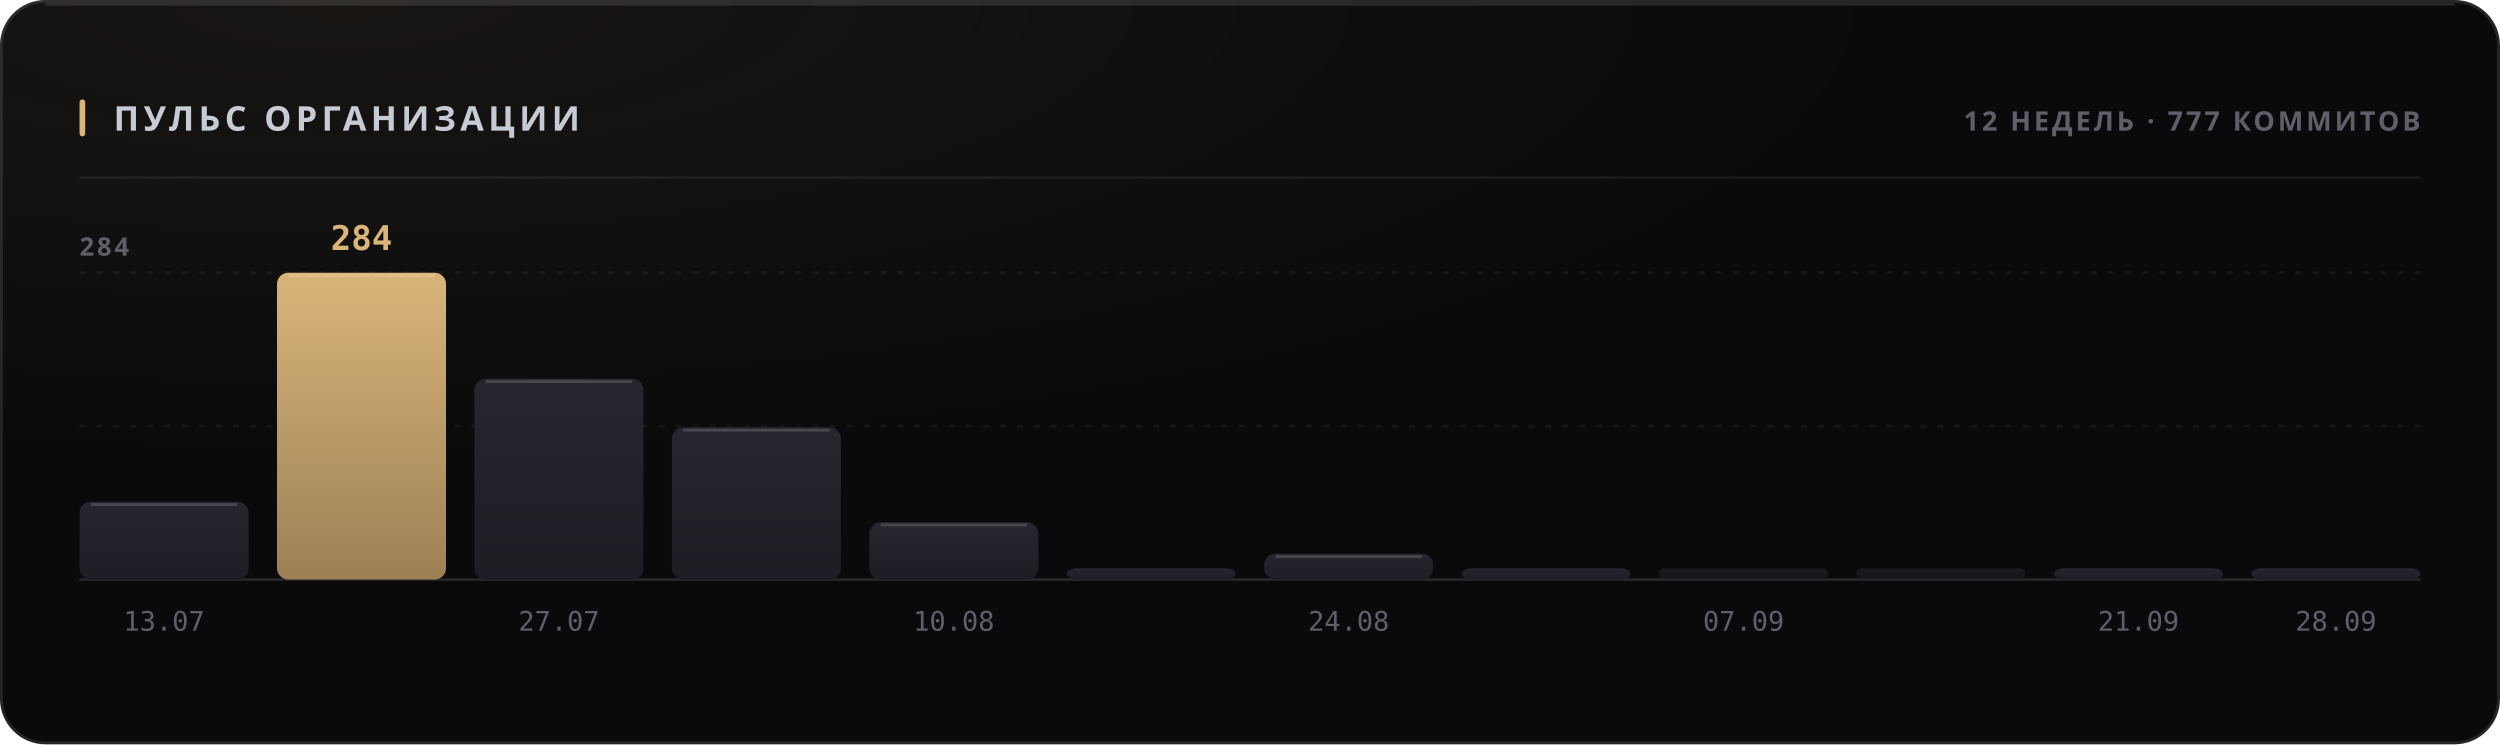
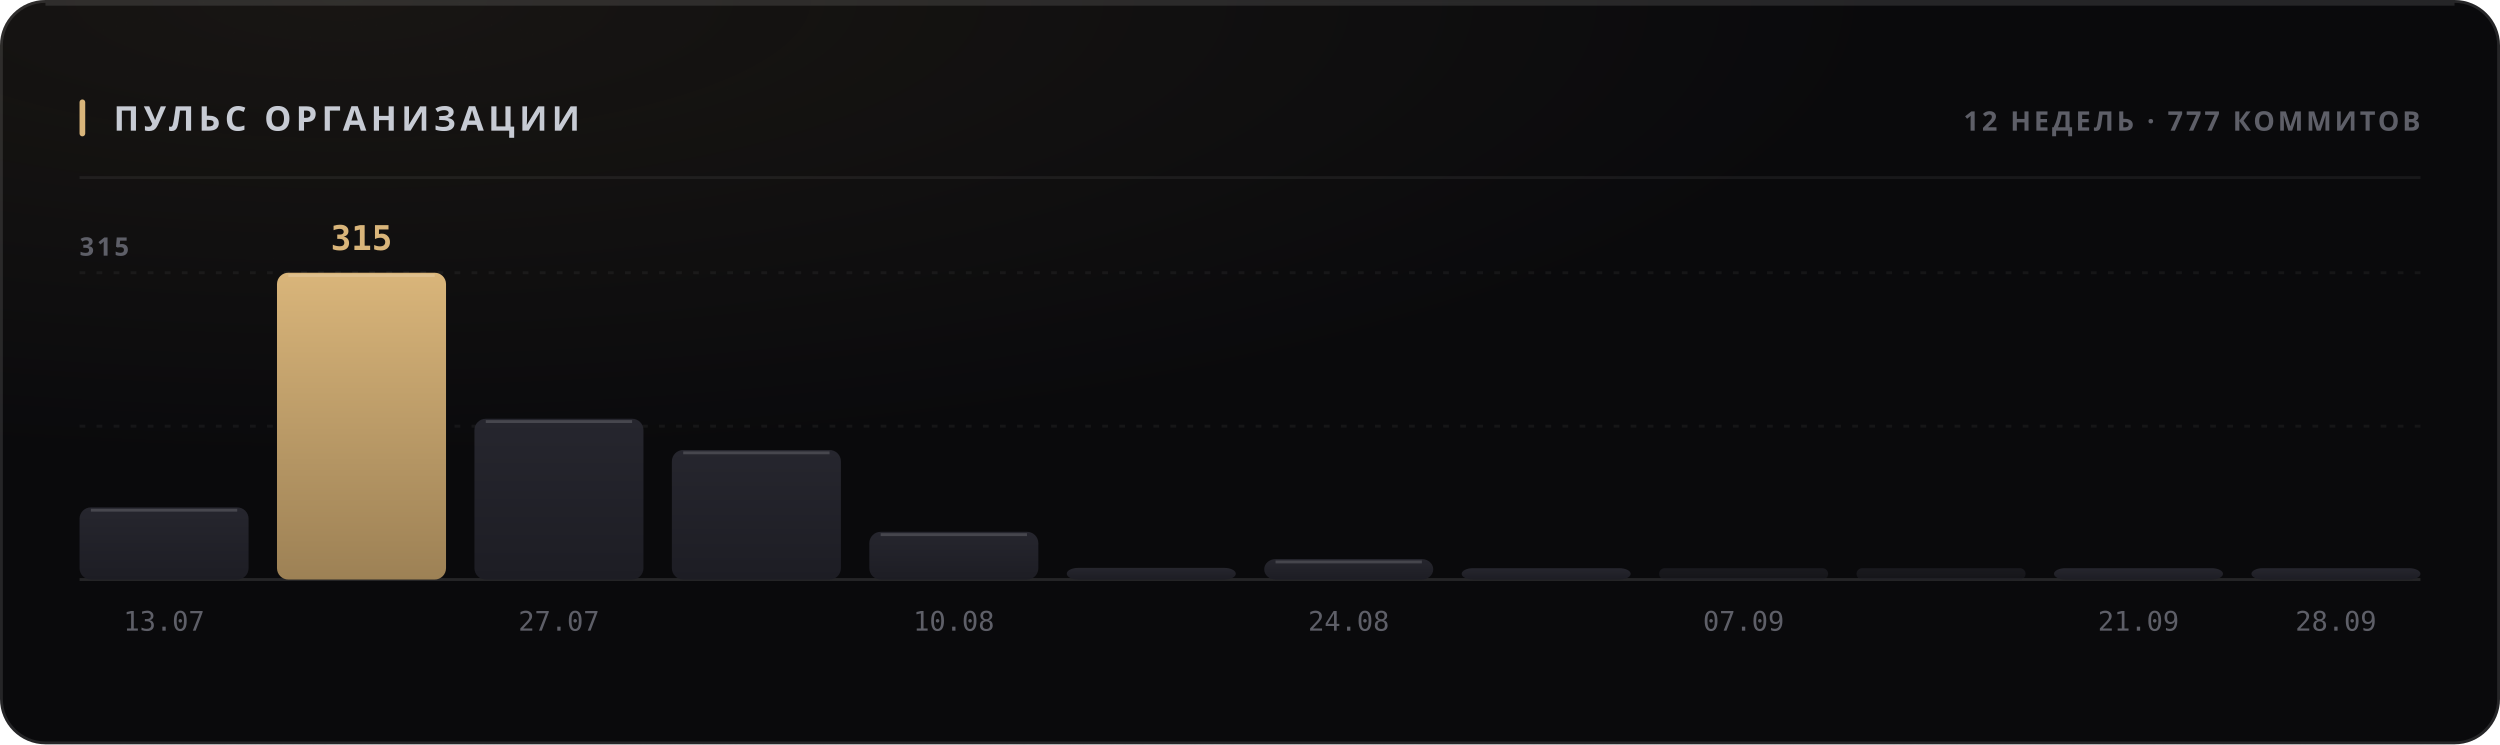
<svg xmlns="http://www.w3.org/2000/svg" width="880" height="262" viewBox="0 0 880 262" role="img">
  <style>
  text { font-family: -apple-system, BlinkMacSystemFont, 'Segoe UI', 'Noto Sans', Helvetica, Arial, sans-serif; }
  .mono { font-family: ui-monospace, 'SF Mono', 'Cascadia Mono', 'DejaVu Sans Mono', Menlo, Consolas, monospace; font-variant-numeric: tabular-nums; }
  .caps { letter-spacing: .1em; text-transform: uppercase; }

  @keyframes sheen  { from { transform: translateX(-120%); } to { transform: translateX(260%); } }
  @keyframes rise   { from { opacity: 0; transform: translateY(6px); } to { opacity: 1; transform: none; } }
  @keyframes slide  { from { opacity: 0; transform: translateX(-8px); } to { opacity: 1; transform: none; } }
  @keyframes grow   { from { transform: scaleY(0); } to { transform: scaleY(1); } }
  @keyframes widen  { from { transform: scaleX(0); } to { transform: scaleX(1); } }
  @keyframes draw   { from { stroke-dashoffset: 200; } to { stroke-dashoffset: 0; } }

  .sheen { animation: sheen 5.5s cubic-bezier(.45,0,.2,1) infinite; }
  .rise  { animation: rise .5s cubic-bezier(.16,1,.3,1) both; }
  .slide { animation: slide .42s cubic-bezier(.16,1,.3,1) both; }
  .bar   { transform-box: fill-box; transform-origin: 50% 100%;
           animation: grow .62s cubic-bezier(.16,1,.3,1) both; }
  .fill  { transform-box: fill-box; transform-origin: 0% 50%;
           animation: widen .8s cubic-bezier(.16,1,.3,1) both; }
  /* The hidden start state lives in the keyframes, never in the static rule.
     A renderer that ignores CSS animations then falls back to the FINISHED
     state — a drawn line, visible text — instead of an empty panel. */
  .spark { stroke-dasharray: 200;
           animation: draw 1.1s cubic-bezier(.16,1,.3,1) both; }

  @media (prefers-reduced-motion: reduce) {
    .sheen { animation: none; opacity: 0; }
    .rise, .slide, .bar, .fill, .spark { animation: none; opacity: 1; transform: none;
                                         stroke-dashoffset: 0; }
  }</style>
  <defs>
    <filter id="grain1" x="0" y="0" width="100%" height="100%">
      <feTurbulence type="fractalNoise" baseFrequency="0.82" numOctaves="3" stitchTiles="stitch" />
      <feColorMatrix type="saturate" values="0" />
    </filter>
    <radialGradient id="wash2" cx="14%" cy="0%" r="62%">
      <stop offset="0%" stop-color="#d9b57a" stop-opacity="0.07" />
      <stop offset="100%" stop-color="#d9b57a" stop-opacity="0" />
    </radialGradient>
    <linearGradient id="barfill3" x1="0" y1="0" x2="0" y2="1">
      <stop offset="0%" stop-color="#26262e" />
      <stop offset="100%" stop-color="#1d1d24" />
    </linearGradient>
    <linearGradient id="barfill4" x1="0" y1="0" x2="0" y2="1">
      <stop offset="0%" stop-color="#d9b57a" />
      <stop offset="100%" stop-color="#9d8155" />
    </linearGradient>
    <linearGradient id="barfill5" x1="0" y1="0" x2="0" y2="1">
      <stop offset="0%" stop-color="#26262e" />
      <stop offset="100%" stop-color="#1d1d24" />
    </linearGradient>
    <linearGradient id="barfill6" x1="0" y1="0" x2="0" y2="1">
      <stop offset="0%" stop-color="#26262e" />
      <stop offset="100%" stop-color="#1d1d24" />
    </linearGradient>
    <linearGradient id="barfill7" x1="0" y1="0" x2="0" y2="1">
      <stop offset="0%" stop-color="#26262e" />
      <stop offset="100%" stop-color="#1d1d24" />
    </linearGradient>
    <linearGradient id="barfill8" x1="0" y1="0" x2="0" y2="1">
      <stop offset="0%" stop-color="#26262e" />
      <stop offset="100%" stop-color="#1d1d24" />
    </linearGradient>
    <linearGradient id="barfill9" x1="0" y1="0" x2="0" y2="1">
      <stop offset="0%" stop-color="#26262e" />
      <stop offset="100%" stop-color="#1d1d24" />
    </linearGradient>
    <linearGradient id="barfill10" x1="0" y1="0" x2="0" y2="1">
      <stop offset="0%" stop-color="#26262e" />
      <stop offset="100%" stop-color="#1d1d24" />
    </linearGradient>
    <linearGradient id="barfill11" x1="0" y1="0" x2="0" y2="1">
      <stop offset="0%" stop-color="#26262e" />
      <stop offset="100%" stop-color="#1d1d24" />
    </linearGradient>
    <linearGradient id="barfill12" x1="0" y1="0" x2="0" y2="1">
      <stop offset="0%" stop-color="#26262e" />
      <stop offset="100%" stop-color="#1d1d24" />
    </linearGradient>
    <linearGradient id="barfill13" x1="0" y1="0" x2="0" y2="1">
      <stop offset="0%" stop-color="#26262e" />
      <stop offset="100%" stop-color="#1d1d24" />
    </linearGradient>
    <linearGradient id="barfill14" x1="0" y1="0" x2="0" y2="1">
      <stop offset="0%" stop-color="#26262e" />
      <stop offset="100%" stop-color="#1d1d24" />
    </linearGradient>
  </defs>
  <rect width="880" height="262" rx="16" fill="#0a0a0c" />
  <rect width="880" height="262" rx="16" fill="url(#wash2)" />
  <rect width="880" height="262" rx="16" filter="url(#grain1)" opacity="0.05" style="mix-blend-mode:overlay" />
  <rect x=".5" y=".5" width="879" height="261" rx="15.5" fill="none" stroke="rgba(255,255,255,0.11)" />
  <path d="M16 1.5 H864" stroke="rgba(255,255,255,0.112)" stroke-width="1" fill="none" />
  <rect x="28" y="35" width="2" height="13" rx="1" fill="#d9b57a" />
  <text x="40" y="46" font-size="12" font-weight="700" fill="#c7cbd4" letter-spacing="0.13em">ПУЛЬС ОРГАНИЗАЦИИ</text>
  <text x="852" y="46" font-size="9.5" font-weight="600" fill="#5e5f68" text-anchor="end" letter-spacing="0.11em">12 НЕДЕЛЬ · 777 КОММИТОВ</text>
  <path d="M28 62.5 H852" stroke="rgba(255,255,255,0.06)" stroke-width="1" />
  <path d="M28 150.0 H852" stroke="rgba(255,255,255,0.05)" stroke-width="1" stroke-dasharray="2 4" />
  <path d="M28 96.0 H852" stroke="rgba(255,255,255,0.05)" stroke-width="1" stroke-dasharray="2 4" />
  <path d="M28 204 H852" stroke="rgba(255,255,255,0.11)" stroke-width="1" />
-   <text x="28" y="90" font-size="9" font-weight="600" fill="#5e5f68" letter-spacing="0.11em">284</text>
-   <rect class="bar" x="28.0" y="176.6" width="59.5" height="27.4" rx="4" fill="url(#barfill3)" opacity="1" style="animation-delay:0s" />
-   <path d="M32.0 177.6 H83.5" stroke="rgba(255,255,255,0.154)" stroke-width="1" />
+   <text x="28" y="90" font-size="9" font-weight="600" fill="#5e5f68" letter-spacing="0.11em">315</text>
+   <rect class="bar" x="28.0" y="178.6" width="59.5" height="25.4" rx="4" fill="url(#barfill3)" opacity="1" style="animation-delay:0s" />
+   <path d="M32.0 179.6 H83.5" stroke="rgba(255,255,255,0.154)" stroke-width="1" />
  <text x="57.75" y="222" font-size="9.5" font-weight="400" fill="#5e5f68" text-anchor="middle" class="mono">13.07</text>
  <rect class="bar" x="97.5" y="96.0" width="59.5" height="108.0" rx="4" fill="url(#barfill4)" opacity="1" style="animation-delay:0.038s" />
  <path d="M101.5 97.0 H153.0" stroke="rgba(255,255,255,0.154)" stroke-width="1" />
-   <text x="127.25" y="88" font-size="12" font-weight="700" fill="#d9b57a" text-anchor="middle" class="mono rise" opacity="1">284</text>
-   <rect class="bar" x="167.0" y="133.3" width="59.5" height="70.7" rx="4" fill="url(#barfill5)" opacity="1" style="animation-delay:0.076s" />
-   <path d="M171.0 134.3 H222.5" stroke="rgba(255,255,255,0.154)" stroke-width="1" />
+   <text x="127.25" y="88" font-size="12" font-weight="700" fill="#d9b57a" text-anchor="middle" class="mono rise" opacity="1">315</text>
+   <rect class="bar" x="167.0" y="147.4" width="59.5" height="56.6" rx="4" fill="url(#barfill5)" opacity="1" style="animation-delay:0.076s" />
+   <path d="M171.0 148.4 H222.5" stroke="rgba(255,255,255,0.154)" stroke-width="1" />
  <text x="196.75" y="222" font-size="9.5" font-weight="400" fill="#5e5f68" text-anchor="middle" class="mono">27.07</text>
-   <rect class="bar" x="236.5" y="150.4" width="59.5" height="53.6" rx="4" fill="url(#barfill6)" opacity="1" style="animation-delay:0.114s" />
-   <path d="M240.5 151.4 H292.0" stroke="rgba(255,255,255,0.154)" stroke-width="1" />
-   <rect class="bar" x="306.0" y="183.8" width="59.5" height="20.2" rx="4" fill="url(#barfill7)" opacity="1" style="animation-delay:0.152s" />
-   <path d="M310.0 184.8 H361.5" stroke="rgba(255,255,255,0.154)" stroke-width="1" />
+   <rect class="bar" x="236.5" y="158.4" width="59.5" height="45.6" rx="4" fill="url(#barfill6)" opacity="1" style="animation-delay:0.114s" />
+   <path d="M240.5 159.4 H292.0" stroke="rgba(255,255,255,0.154)" stroke-width="1" />
+   <rect class="bar" x="306.0" y="187.2" width="59.5" height="16.8" rx="4" fill="url(#barfill7)" opacity="1" style="animation-delay:0.152s" />
+   <path d="M310.0 188.2 H361.5" stroke="rgba(255,255,255,0.154)" stroke-width="1" />
  <text x="335.75" y="222" font-size="9.5" font-weight="400" fill="#5e5f68" text-anchor="middle" class="mono">10.08</text>
-   <rect class="bar" x="375.5" y="200.0" width="59.5" height="4.0" rx="4" fill="url(#barfill8)" opacity="1" style="animation-delay:0.19s" />
-   <rect class="bar" x="445.0" y="194.9" width="59.5" height="9.1" rx="4" fill="url(#barfill9)" opacity="1" style="animation-delay:0.228s" />
-   <path d="M449.0 195.9 H500.5" stroke="rgba(255,255,255,0.154)" stroke-width="1" />
+   <rect class="bar" x="375.5" y="199.9" width="59.5" height="4.1" rx="4" fill="url(#barfill8)" opacity="1" style="animation-delay:0.19s" />
+   <rect class="bar" x="445.0" y="196.8" width="59.5" height="7.2" rx="4" fill="url(#barfill9)" opacity="1" style="animation-delay:0.228s" />
+   <path d="M449.0 197.8 H500.5" stroke="rgba(255,255,255,0.154)" stroke-width="1" />
  <text x="474.75" y="222" font-size="9.5" font-weight="400" fill="#5e5f68" text-anchor="middle" class="mono">24.08</text>
  <rect class="bar" x="514.5" y="200.0" width="59.5" height="4.0" rx="4" fill="url(#barfill10)" opacity="1" style="animation-delay:0.266s" />
  <rect class="bar" x="584.0" y="200.0" width="59.5" height="4.0" rx="2" fill="url(#barfill11)" opacity="0.55" style="animation-delay:0.304s" />
  <text x="613.75" y="222" font-size="9.5" font-weight="400" fill="#5e5f68" text-anchor="middle" class="mono">07.09</text>
  <rect class="bar" x="653.5" y="200.0" width="59.5" height="4.0" rx="2" fill="url(#barfill12)" opacity="0.55" style="animation-delay:0.342s" />
  <rect class="bar" x="723.0" y="200.0" width="59.5" height="4.0" rx="4" fill="url(#barfill13)" opacity="1" style="animation-delay:0.38s" />
  <text x="752.75" y="222" font-size="9.5" font-weight="400" fill="#5e5f68" text-anchor="middle" class="mono">21.09</text>
  <rect class="bar" x="792.5" y="200.0" width="59.5" height="4.0" rx="4" fill="url(#barfill14)" opacity="1" style="animation-delay:0.418s" />
  <text x="822.25" y="222" font-size="9.5" font-weight="400" fill="#5e5f68" text-anchor="middle" class="mono">28.09</text>
</svg>
